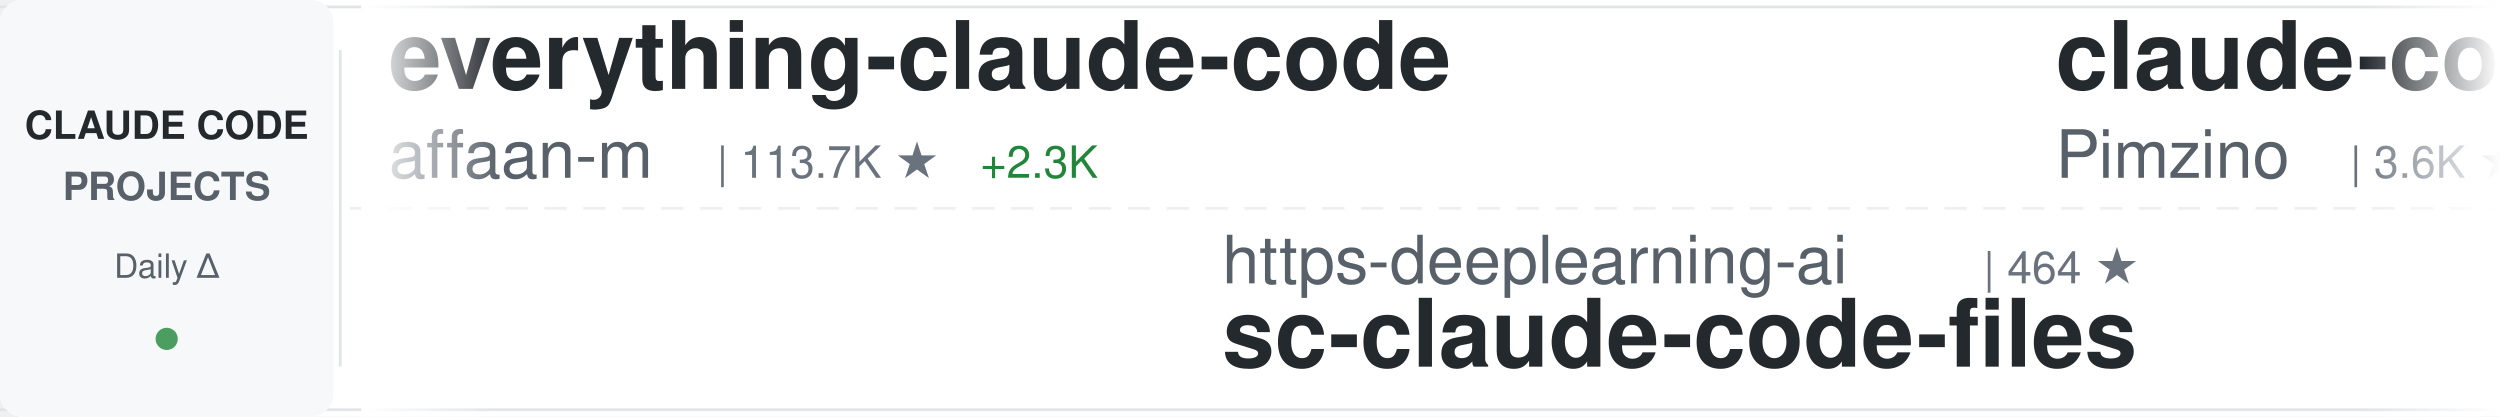
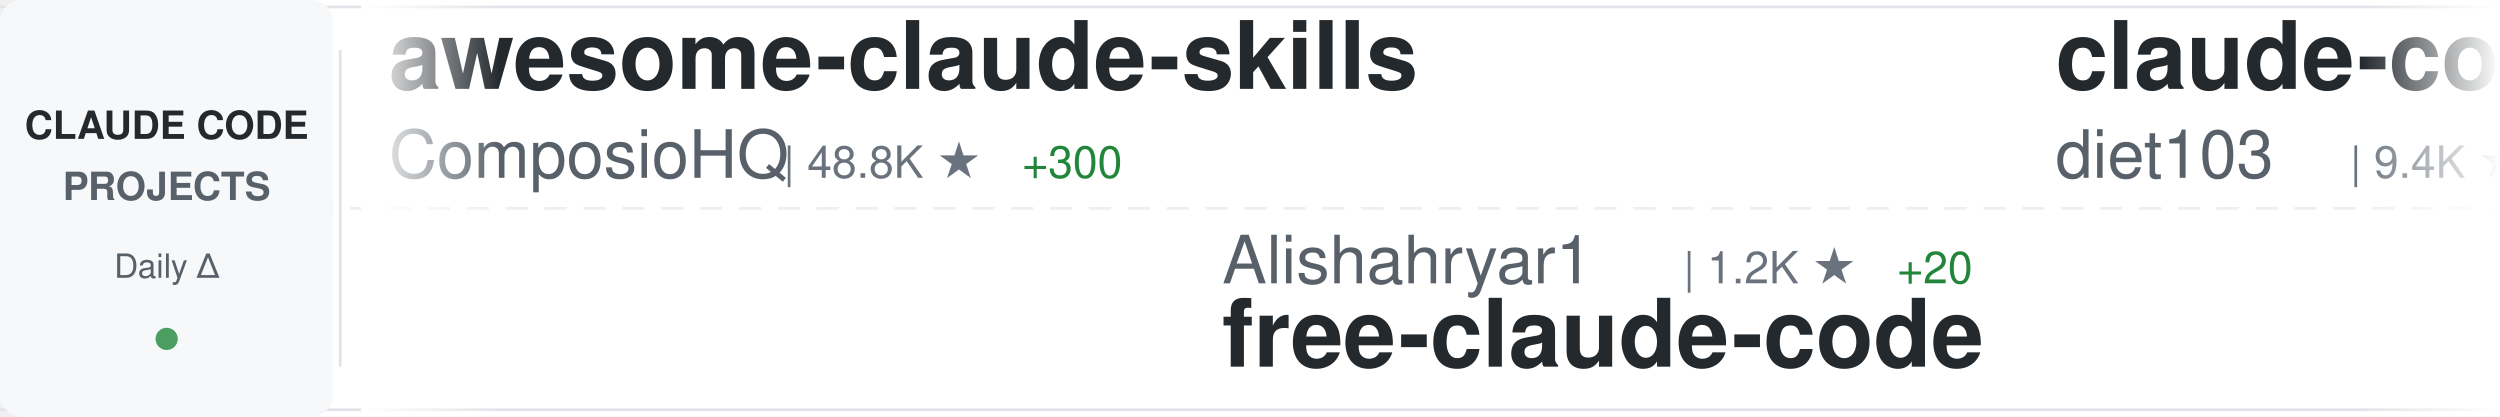
<svg xmlns="http://www.w3.org/2000/svg" width="900" height="150">
  <defs>
    <linearGradient id="awesomeLeftFade" x1="0%" y1="0%" x2="100%" y2="0%">
      <stop offset="0%" style="stop-color:#ffffff;stop-opacity:1" />
      <stop offset="100%" style="stop-color:#ffffff;stop-opacity:0" />
    </linearGradient>
    <linearGradient id="awesomeRightFade" x1="0%" y1="0%" x2="100%" y2="0%">
      <stop offset="0%" style="stop-color:#ffffff;stop-opacity:0" />
      <stop offset="100%" style="stop-color:#ffffff;stop-opacity:1" />
    </linearGradient>
  </defs>
  <rect width="900" height="150" fill="#ffffff" rx="8" />
  <rect x="0" y="2" width="900" height="1" fill="#e1e4e8" />
  <rect x="0" y="147" width="900" height="1" fill="#e1e4e8" />
  <line x1="0" y1="75" x2="900" y2="75" stroke="#e1e4e8" stroke-width="1" stroke-dasharray="8 6" opacity="0.6" />
  <rect x="0" y="0" width="120" height="150" fill="#f6f8fa" rx="8" />
  <text x="60" y="50" font-family="-apple-system, BlinkMacSystemFont, 'Segoe UI', Helvetica, Arial, sans-serif" font-size="14" font-weight="600" fill="#24292e" text-anchor="middle">CLAUDE CODE</text>
  <text x="60" y="72" font-family="-apple-system, BlinkMacSystemFont, 'Segoe UI', Helvetica, Arial, sans-serif" font-size="14" font-weight="600" fill="#586069" text-anchor="middle">PROJECTS</text>
  <text x="60" y="100" font-family="-apple-system, BlinkMacSystemFont, 'Segoe UI', Helvetica, Arial, sans-serif" font-size="12" font-weight="500" fill="#586069" text-anchor="middle">Daily Δ</text>
  <circle cx="60" cy="122" r="4" fill="#22863a" opacity="0.8" />
  <rect x="122" y="18" width="1" height="114" fill="#e1e4e8" />
  <clipPath id="awesomeTickerClip">
    <rect x="130" y="0" width="770" height="150" />
  </clipPath>
  <g clip-path="url(#awesomeTickerClip)">
    <g id="awesomeTickerItems">
      <animateTransform attributeName="transform" attributeType="XML" type="translate" from="0 0" to="-3000 0" dur="54s" repeatCount="indefinite" />
      <g transform="translate(0, 0)">
-         <text x="140" y="32" font-family="-apple-system, BlinkMacSystemFont, 'Segoe UI', Helvetica, Arial, sans-serif" font-size="34" font-weight="600" fill="#24292e">everything-claude-code</text>
-         <text x="140" y="64" font-family="-apple-system, BlinkMacSystemFont, 'Segoe UI', Helvetica, Arial, sans-serif" font-size="24" font-weight="400" fill="#586069">affaan-m</text>
-         <text x="258" y="64" font-family="-apple-system, BlinkMacSystemFont, 'Segoe UI', Helvetica, Arial, sans-serif" font-size="16" font-weight="500" fill="#6a737d">| 113.7K ★</text>
-         <text x="353" y="64" font-family="-apple-system, BlinkMacSystemFont, 'Segoe UI', Helvetica, Arial, sans-serif" font-size="16" font-weight="500" fill="#22863a"> +2.3K</text>
+         <text x="140" y="32" font-family="-apple-system, BlinkMacSystemFont, 'Segoe UI', Helvetica, Arial, sans-serif" font-size="34" font-weight="600" fill="#24292e">awesome-claude-skills</text>
+         <text x="140" y="64" font-family="-apple-system, BlinkMacSystemFont, 'Segoe UI', Helvetica, Arial, sans-serif" font-size="24" font-weight="400" fill="#586069">ComposioHQ</text>
+         <text x="282" y="64" font-family="-apple-system, BlinkMacSystemFont, 'Segoe UI', Helvetica, Arial, sans-serif" font-size="16" font-weight="500" fill="#6a737d">| 48.8K ★</text>
+         <text x="368" y="64" font-family="-apple-system, BlinkMacSystemFont, 'Segoe UI', Helvetica, Arial, sans-serif" font-size="16" font-weight="500" fill="#22863a"> +300</text>
      </g>
      <g transform="translate(300, 0)">
-         <text x="140" y="102" font-family="-apple-system, BlinkMacSystemFont, 'Segoe UI', Helvetica, Arial, sans-serif" font-size="24" font-weight="400" fill="#586069">https-deeplearning-ai</text>
-         <text x="414" y="102" font-family="-apple-system, BlinkMacSystemFont, 'Segoe UI', Helvetica, Arial, sans-serif" font-size="16" font-weight="500" fill="#6a737d">| 464 ★</text>
-         <text x="140" y="132" font-family="-apple-system, BlinkMacSystemFont, 'Segoe UI', Helvetica, Arial, sans-serif" font-size="34" font-weight="600" fill="#24292e">sc-claude-code-files</text>
+         <text x="140" y="102" font-family="-apple-system, BlinkMacSystemFont, 'Segoe UI', Helvetica, Arial, sans-serif" font-size="24" font-weight="400" fill="#586069">Alishahryar1</text>
+         <text x="306" y="102" font-family="-apple-system, BlinkMacSystemFont, 'Segoe UI', Helvetica, Arial, sans-serif" font-size="16" font-weight="500" fill="#6a737d">| 1.2K ★</text>
+         <text x="383" y="102" font-family="-apple-system, BlinkMacSystemFont, 'Segoe UI', Helvetica, Arial, sans-serif" font-size="16" font-weight="500" fill="#22863a"> +20</text>
+         <text x="140" y="132" font-family="-apple-system, BlinkMacSystemFont, 'Segoe UI', Helvetica, Arial, sans-serif" font-size="34" font-weight="600" fill="#24292e">free-claude-code</text>
      </g>
      <g transform="translate(600, 0)">
-         <text x="140" y="32" font-family="-apple-system, BlinkMacSystemFont, 'Segoe UI', Helvetica, Arial, sans-serif" font-size="34" font-weight="600" fill="#24292e">claude-code-spec-workflo...</text>
-         <text x="140" y="64" font-family="-apple-system, BlinkMacSystemFont, 'Segoe UI', Helvetica, Arial, sans-serif" font-size="24" font-weight="400" fill="#586069">Pimzino</text>
-         <text x="246" y="64" font-family="-apple-system, BlinkMacSystemFont, 'Segoe UI', Helvetica, Arial, sans-serif" font-size="16" font-weight="500" fill="#6a737d">| 3.6K ★</text>
-         <text x="323" y="64" font-family="-apple-system, BlinkMacSystemFont, 'Segoe UI', Helvetica, Arial, sans-serif" font-size="16" font-weight="500" fill="#22863a"> +3</text>
+         <text x="140" y="32" font-family="-apple-system, BlinkMacSystemFont, 'Segoe UI', Helvetica, Arial, sans-serif" font-size="34" font-weight="600" fill="#24292e">claude-code-infrastructu...</text>
+         <text x="140" y="64" font-family="-apple-system, BlinkMacSystemFont, 'Segoe UI', Helvetica, Arial, sans-serif" font-size="24" font-weight="400" fill="#586069">diet103</text>
+         <text x="246" y="64" font-family="-apple-system, BlinkMacSystemFont, 'Segoe UI', Helvetica, Arial, sans-serif" font-size="16" font-weight="500" fill="#6a737d">| 9.4K ★</text>
+         <text x="323" y="64" font-family="-apple-system, BlinkMacSystemFont, 'Segoe UI', Helvetica, Arial, sans-serif" font-size="16" font-weight="500" fill="#22863a"> +11</text>
      </g>
      <g transform="translate(900, 0)">
-         <text x="140" y="102" font-family="-apple-system, BlinkMacSystemFont, 'Segoe UI', Helvetica, Arial, sans-serif" font-size="24" font-weight="400" fill="#586069">rohitg00</text>
-         <text x="258" y="102" font-family="-apple-system, BlinkMacSystemFont, 'Segoe UI', Helvetica, Arial, sans-serif" font-size="16" font-weight="500" fill="#6a737d">| 932 ★</text>
-         <text x="326" y="102" font-family="-apple-system, BlinkMacSystemFont, 'Segoe UI', Helvetica, Arial, sans-serif" font-size="16" font-weight="500" fill="#22863a"> +14</text>
-         <text x="140" y="132" font-family="-apple-system, BlinkMacSystemFont, 'Segoe UI', Helvetica, Arial, sans-serif" font-size="34" font-weight="600" fill="#24292e">awesome-claude-code-tool...</text>
+         <text x="140" y="102" font-family="-apple-system, BlinkMacSystemFont, 'Segoe UI', Helvetica, Arial, sans-serif" font-size="24" font-weight="400" fill="#586069">wshobson</text>
+         <text x="258" y="102" font-family="-apple-system, BlinkMacSystemFont, 'Segoe UI', Helvetica, Arial, sans-serif" font-size="16" font-weight="500" fill="#6a737d">| 32.5K ★</text>
+         <text x="344" y="102" font-family="-apple-system, BlinkMacSystemFont, 'Segoe UI', Helvetica, Arial, sans-serif" font-size="16" font-weight="500" fill="#22863a"> +65</text>
+         <text x="140" y="132" font-family="-apple-system, BlinkMacSystemFont, 'Segoe UI', Helvetica, Arial, sans-serif" font-size="34" font-weight="600" fill="#24292e">agents</text>
      </g>
      <g transform="translate(1200, 0)">
-         <text x="140" y="32" font-family="-apple-system, BlinkMacSystemFont, 'Segoe UI', Helvetica, Arial, sans-serif" font-size="34" font-weight="600" fill="#24292e">Auto-claude-code-researc...</text>
-         <text x="140" y="64" font-family="-apple-system, BlinkMacSystemFont, 'Segoe UI', Helvetica, Arial, sans-serif" font-size="24" font-weight="400" fill="#586069">wanshuiyin</text>
-         <text x="282" y="64" font-family="-apple-system, BlinkMacSystemFont, 'Segoe UI', Helvetica, Arial, sans-serif" font-size="16" font-weight="500" fill="#6a737d">| 4.5K ★</text>
-         <text x="359" y="64" font-family="-apple-system, BlinkMacSystemFont, 'Segoe UI', Helvetica, Arial, sans-serif" font-size="16" font-weight="500" fill="#22863a"> +115</text>
+         <text x="140" y="32" font-family="-apple-system, BlinkMacSystemFont, 'Segoe UI', Helvetica, Arial, sans-serif" font-size="34" font-weight="600" fill="#24292e">claude-code-cheat-sheet</text>
+         <text x="140" y="64" font-family="-apple-system, BlinkMacSystemFont, 'Segoe UI', Helvetica, Arial, sans-serif" font-size="24" font-weight="400" fill="#586069">Njengah</text>
+         <text x="246" y="64" font-family="-apple-system, BlinkMacSystemFont, 'Segoe UI', Helvetica, Arial, sans-serif" font-size="16" font-weight="500" fill="#6a737d">| 1.5K ★</text>
+         <text x="323" y="64" font-family="-apple-system, BlinkMacSystemFont, 'Segoe UI', Helvetica, Arial, sans-serif" font-size="16" font-weight="500" fill="#22863a"> +2</text>
      </g>
      <g transform="translate(1500, 0)">
-         <text x="140" y="102" font-family="-apple-system, BlinkMacSystemFont, 'Segoe UI', Helvetica, Arial, sans-serif" font-size="24" font-weight="400" fill="#586069">bytedance</text>
-         <text x="270" y="102" font-family="-apple-system, BlinkMacSystemFont, 'Segoe UI', Helvetica, Arial, sans-serif" font-size="16" font-weight="500" fill="#6a737d">| 50.8K ★</text>
-         <text x="356" y="102" font-family="-apple-system, BlinkMacSystemFont, 'Segoe UI', Helvetica, Arial, sans-serif" font-size="16" font-weight="500" fill="#22863a"> +1.1K</text>
-         <text x="140" y="132" font-family="-apple-system, BlinkMacSystemFont, 'Segoe UI', Helvetica, Arial, sans-serif" font-size="34" font-weight="600" fill="#24292e">deer-flow</text>
+         <text x="140" y="102" font-family="-apple-system, BlinkMacSystemFont, 'Segoe UI', Helvetica, Arial, sans-serif" font-size="24" font-weight="400" fill="#586069">anthropics</text>
+         <text x="282" y="102" font-family="-apple-system, BlinkMacSystemFont, 'Segoe UI', Helvetica, Arial, sans-serif" font-size="16" font-weight="500" fill="#6a737d">| 15.1K ★</text>
+         <text x="368" y="102" font-family="-apple-system, BlinkMacSystemFont, 'Segoe UI', Helvetica, Arial, sans-serif" font-size="16" font-weight="500" fill="#22863a"> +118</text>
+         <text x="140" y="132" font-family="-apple-system, BlinkMacSystemFont, 'Segoe UI', Helvetica, Arial, sans-serif" font-size="34" font-weight="600" fill="#24292e">claude-plugins-official</text>
      </g>
      <g transform="translate(1800, 0)">
-         <text x="140" y="32" font-family="-apple-system, BlinkMacSystemFont, 'Segoe UI', Helvetica, Arial, sans-serif" font-size="34" font-weight="600" fill="#24292e">idea-claude-code-gui</text>
-         <text x="140" y="64" font-family="-apple-system, BlinkMacSystemFont, 'Segoe UI', Helvetica, Arial, sans-serif" font-size="24" font-weight="400" fill="#586069">zhukunpenglinyutong</text>
-         <text x="390" y="64" font-family="-apple-system, BlinkMacSystemFont, 'Segoe UI', Helvetica, Arial, sans-serif" font-size="16" font-weight="500" fill="#6a737d">| 2.2K ★</text>
-         <text x="467" y="64" font-family="-apple-system, BlinkMacSystemFont, 'Segoe UI', Helvetica, Arial, sans-serif" font-size="16" font-weight="500" fill="#22863a"> +8</text>
+         <text x="140" y="32" font-family="-apple-system, BlinkMacSystemFont, 'Segoe UI', Helvetica, Arial, sans-serif" font-size="34" font-weight="600" fill="#24292e">claude-code-guide</text>
+         <text x="140" y="64" font-family="-apple-system, BlinkMacSystemFont, 'Segoe UI', Helvetica, Arial, sans-serif" font-size="24" font-weight="400" fill="#586069">Cranot</text>
+         <text x="234" y="64" font-family="-apple-system, BlinkMacSystemFont, 'Segoe UI', Helvetica, Arial, sans-serif" font-size="16" font-weight="500" fill="#6a737d">| 2.5K ★</text>
+         <text x="311" y="64" font-family="-apple-system, BlinkMacSystemFont, 'Segoe UI', Helvetica, Arial, sans-serif" font-size="16" font-weight="500" fill="#22863a"> +2</text>
      </g>
      <g transform="translate(2100, 0)">
-         <text x="140" y="102" font-family="-apple-system, BlinkMacSystemFont, 'Segoe UI', Helvetica, Arial, sans-serif" font-size="24" font-weight="400" fill="#586069">Yeachan-Heo</text>
-         <text x="294" y="102" font-family="-apple-system, BlinkMacSystemFont, 'Segoe UI', Helvetica, Arial, sans-serif" font-size="16" font-weight="500" fill="#6a737d">| 14.4K ★</text>
-         <text x="380" y="102" font-family="-apple-system, BlinkMacSystemFont, 'Segoe UI', Helvetica, Arial, sans-serif" font-size="16" font-weight="500" fill="#22863a"> +982</text>
-         <text x="140" y="132" font-family="-apple-system, BlinkMacSystemFont, 'Segoe UI', Helvetica, Arial, sans-serif" font-size="34" font-weight="600" fill="#24292e">oh-my-claudecode</text>
+         <text x="140" y="102" font-family="-apple-system, BlinkMacSystemFont, 'Segoe UI', Helvetica, Arial, sans-serif" font-size="24" font-weight="400" fill="#586069">winfunc</text>
+         <text x="246" y="102" font-family="-apple-system, BlinkMacSystemFont, 'Segoe UI', Helvetica, Arial, sans-serif" font-size="16" font-weight="500" fill="#6a737d">| 21.2K ★</text>
+         <text x="332" y="102" font-family="-apple-system, BlinkMacSystemFont, 'Segoe UI', Helvetica, Arial, sans-serif" font-size="16" font-weight="500" fill="#22863a"> +17</text>
+         <text x="140" y="132" font-family="-apple-system, BlinkMacSystemFont, 'Segoe UI', Helvetica, Arial, sans-serif" font-size="34" font-weight="600" fill="#24292e">opcode</text>
      </g>
      <g transform="translate(2400, 0)">
-         <text x="140" y="32" font-family="-apple-system, BlinkMacSystemFont, 'Segoe UI', Helvetica, Arial, sans-serif" font-size="34" font-weight="600" fill="#24292e">claude-code-pm-course</text>
-         <text x="140" y="64" font-family="-apple-system, BlinkMacSystemFont, 'Segoe UI', Helvetica, Arial, sans-serif" font-size="24" font-weight="400" fill="#586069">carlvellotti</text>
-         <text x="306" y="64" font-family="-apple-system, BlinkMacSystemFont, 'Segoe UI', Helvetica, Arial, sans-serif" font-size="16" font-weight="500" fill="#6a737d">| 1.7K ★</text>
-         <text x="383" y="64" font-family="-apple-system, BlinkMacSystemFont, 'Segoe UI', Helvetica, Arial, sans-serif" font-size="16" font-weight="500" fill="#22863a"> +8</text>
+         <text x="140" y="32" font-family="-apple-system, BlinkMacSystemFont, 'Segoe UI', Helvetica, Arial, sans-serif" font-size="34" font-weight="600" fill="#24292e">Claude-Code-x-OpenClaw-G...</text>
+         <text x="140" y="64" font-family="-apple-system, BlinkMacSystemFont, 'Segoe UI', Helvetica, Arial, sans-serif" font-size="24" font-weight="400" fill="#586069">KimYx0207</text>
+         <text x="270" y="64" font-family="-apple-system, BlinkMacSystemFont, 'Segoe UI', Helvetica, Arial, sans-serif" font-size="16" font-weight="500" fill="#6a737d">| 2.5K ★</text>
+         <text x="347" y="64" font-family="-apple-system, BlinkMacSystemFont, 'Segoe UI', Helvetica, Arial, sans-serif" font-size="16" font-weight="500" fill="#22863a"> +27</text>
      </g>
      <g transform="translate(2700, 0)">
-         <text x="140" y="102" font-family="-apple-system, BlinkMacSystemFont, 'Segoe UI', Helvetica, Arial, sans-serif" font-size="24" font-weight="400" fill="#586069">Cranot</text>
-         <text x="234" y="102" font-family="-apple-system, BlinkMacSystemFont, 'Segoe UI', Helvetica, Arial, sans-serif" font-size="16" font-weight="500" fill="#6a737d">| 2.5K ★</text>
-         <text x="311" y="102" font-family="-apple-system, BlinkMacSystemFont, 'Segoe UI', Helvetica, Arial, sans-serif" font-size="16" font-weight="500" fill="#22863a"> +4</text>
-         <text x="140" y="132" font-family="-apple-system, BlinkMacSystemFont, 'Segoe UI', Helvetica, Arial, sans-serif" font-size="34" font-weight="600" fill="#24292e">claude-code-guide</text>
+         <text x="140" y="102" font-family="-apple-system, BlinkMacSystemFont, 'Segoe UI', Helvetica, Arial, sans-serif" font-size="24" font-weight="400" fill="#586069">MadAppGang</text>
+         <text x="282" y="102" font-family="-apple-system, BlinkMacSystemFont, 'Segoe UI', Helvetica, Arial, sans-serif" font-size="16" font-weight="500" fill="#6a737d">| 248 ★</text>
+         <text x="140" y="132" font-family="-apple-system, BlinkMacSystemFont, 'Segoe UI', Helvetica, Arial, sans-serif" font-size="34" font-weight="600" fill="#24292e">claude-code</text>
      </g>
      <g transform="translate(3000, 0)">
-         <text x="140" y="32" font-family="-apple-system, BlinkMacSystemFont, 'Segoe UI', Helvetica, Arial, sans-serif" font-size="34" font-weight="600" fill="#24292e">everything-claude-code</text>
-         <text x="140" y="64" font-family="-apple-system, BlinkMacSystemFont, 'Segoe UI', Helvetica, Arial, sans-serif" font-size="24" font-weight="400" fill="#586069">affaan-m</text>
-         <text x="258" y="64" font-family="-apple-system, BlinkMacSystemFont, 'Segoe UI', Helvetica, Arial, sans-serif" font-size="16" font-weight="500" fill="#6a737d">| 113.7K ★</text>
-         <text x="353" y="64" font-family="-apple-system, BlinkMacSystemFont, 'Segoe UI', Helvetica, Arial, sans-serif" font-size="16" font-weight="500" fill="#22863a"> +2.3K</text>
+         <text x="140" y="32" font-family="-apple-system, BlinkMacSystemFont, 'Segoe UI', Helvetica, Arial, sans-serif" font-size="34" font-weight="600" fill="#24292e">awesome-claude-skills</text>
+         <text x="140" y="64" font-family="-apple-system, BlinkMacSystemFont, 'Segoe UI', Helvetica, Arial, sans-serif" font-size="24" font-weight="400" fill="#586069">ComposioHQ</text>
+         <text x="282" y="64" font-family="-apple-system, BlinkMacSystemFont, 'Segoe UI', Helvetica, Arial, sans-serif" font-size="16" font-weight="500" fill="#6a737d">| 48.8K ★</text>
+         <text x="368" y="64" font-family="-apple-system, BlinkMacSystemFont, 'Segoe UI', Helvetica, Arial, sans-serif" font-size="16" font-weight="500" fill="#22863a"> +300</text>
      </g>
      <g transform="translate(3300, 0)">
-         <text x="140" y="102" font-family="-apple-system, BlinkMacSystemFont, 'Segoe UI', Helvetica, Arial, sans-serif" font-size="24" font-weight="400" fill="#586069">https-deeplearning-ai</text>
-         <text x="414" y="102" font-family="-apple-system, BlinkMacSystemFont, 'Segoe UI', Helvetica, Arial, sans-serif" font-size="16" font-weight="500" fill="#6a737d">| 464 ★</text>
-         <text x="140" y="132" font-family="-apple-system, BlinkMacSystemFont, 'Segoe UI', Helvetica, Arial, sans-serif" font-size="34" font-weight="600" fill="#24292e">sc-claude-code-files</text>
+         <text x="140" y="102" font-family="-apple-system, BlinkMacSystemFont, 'Segoe UI', Helvetica, Arial, sans-serif" font-size="24" font-weight="400" fill="#586069">Alishahryar1</text>
+         <text x="306" y="102" font-family="-apple-system, BlinkMacSystemFont, 'Segoe UI', Helvetica, Arial, sans-serif" font-size="16" font-weight="500" fill="#6a737d">| 1.2K ★</text>
+         <text x="383" y="102" font-family="-apple-system, BlinkMacSystemFont, 'Segoe UI', Helvetica, Arial, sans-serif" font-size="16" font-weight="500" fill="#22863a"> +20</text>
+         <text x="140" y="132" font-family="-apple-system, BlinkMacSystemFont, 'Segoe UI', Helvetica, Arial, sans-serif" font-size="34" font-weight="600" fill="#24292e">free-claude-code</text>
      </g>
      <g transform="translate(3600, 0)">
-         <text x="140" y="32" font-family="-apple-system, BlinkMacSystemFont, 'Segoe UI', Helvetica, Arial, sans-serif" font-size="34" font-weight="600" fill="#24292e">claude-code-spec-workflo...</text>
-         <text x="140" y="64" font-family="-apple-system, BlinkMacSystemFont, 'Segoe UI', Helvetica, Arial, sans-serif" font-size="24" font-weight="400" fill="#586069">Pimzino</text>
-         <text x="246" y="64" font-family="-apple-system, BlinkMacSystemFont, 'Segoe UI', Helvetica, Arial, sans-serif" font-size="16" font-weight="500" fill="#6a737d">| 3.6K ★</text>
-         <text x="323" y="64" font-family="-apple-system, BlinkMacSystemFont, 'Segoe UI', Helvetica, Arial, sans-serif" font-size="16" font-weight="500" fill="#22863a"> +3</text>
+         <text x="140" y="32" font-family="-apple-system, BlinkMacSystemFont, 'Segoe UI', Helvetica, Arial, sans-serif" font-size="34" font-weight="600" fill="#24292e">claude-code-infrastructu...</text>
+         <text x="140" y="64" font-family="-apple-system, BlinkMacSystemFont, 'Segoe UI', Helvetica, Arial, sans-serif" font-size="24" font-weight="400" fill="#586069">diet103</text>
+         <text x="246" y="64" font-family="-apple-system, BlinkMacSystemFont, 'Segoe UI', Helvetica, Arial, sans-serif" font-size="16" font-weight="500" fill="#6a737d">| 9.4K ★</text>
+         <text x="323" y="64" font-family="-apple-system, BlinkMacSystemFont, 'Segoe UI', Helvetica, Arial, sans-serif" font-size="16" font-weight="500" fill="#22863a"> +11</text>
      </g>
      <g transform="translate(3900, 0)">
-         <text x="140" y="102" font-family="-apple-system, BlinkMacSystemFont, 'Segoe UI', Helvetica, Arial, sans-serif" font-size="24" font-weight="400" fill="#586069">rohitg00</text>
-         <text x="258" y="102" font-family="-apple-system, BlinkMacSystemFont, 'Segoe UI', Helvetica, Arial, sans-serif" font-size="16" font-weight="500" fill="#6a737d">| 932 ★</text>
-         <text x="326" y="102" font-family="-apple-system, BlinkMacSystemFont, 'Segoe UI', Helvetica, Arial, sans-serif" font-size="16" font-weight="500" fill="#22863a"> +14</text>
-         <text x="140" y="132" font-family="-apple-system, BlinkMacSystemFont, 'Segoe UI', Helvetica, Arial, sans-serif" font-size="34" font-weight="600" fill="#24292e">awesome-claude-code-tool...</text>
+         <text x="140" y="102" font-family="-apple-system, BlinkMacSystemFont, 'Segoe UI', Helvetica, Arial, sans-serif" font-size="24" font-weight="400" fill="#586069">wshobson</text>
+         <text x="258" y="102" font-family="-apple-system, BlinkMacSystemFont, 'Segoe UI', Helvetica, Arial, sans-serif" font-size="16" font-weight="500" fill="#6a737d">| 32.5K ★</text>
+         <text x="344" y="102" font-family="-apple-system, BlinkMacSystemFont, 'Segoe UI', Helvetica, Arial, sans-serif" font-size="16" font-weight="500" fill="#22863a"> +65</text>
+         <text x="140" y="132" font-family="-apple-system, BlinkMacSystemFont, 'Segoe UI', Helvetica, Arial, sans-serif" font-size="34" font-weight="600" fill="#24292e">agents</text>
      </g>
    </g>
  </g>
  <rect x="130" y="0" width="50" height="150" fill="url(#awesomeLeftFade)" />
  <rect x="850" y="0" width="50" height="150" fill="url(#awesomeRightFade)" />
</svg>
